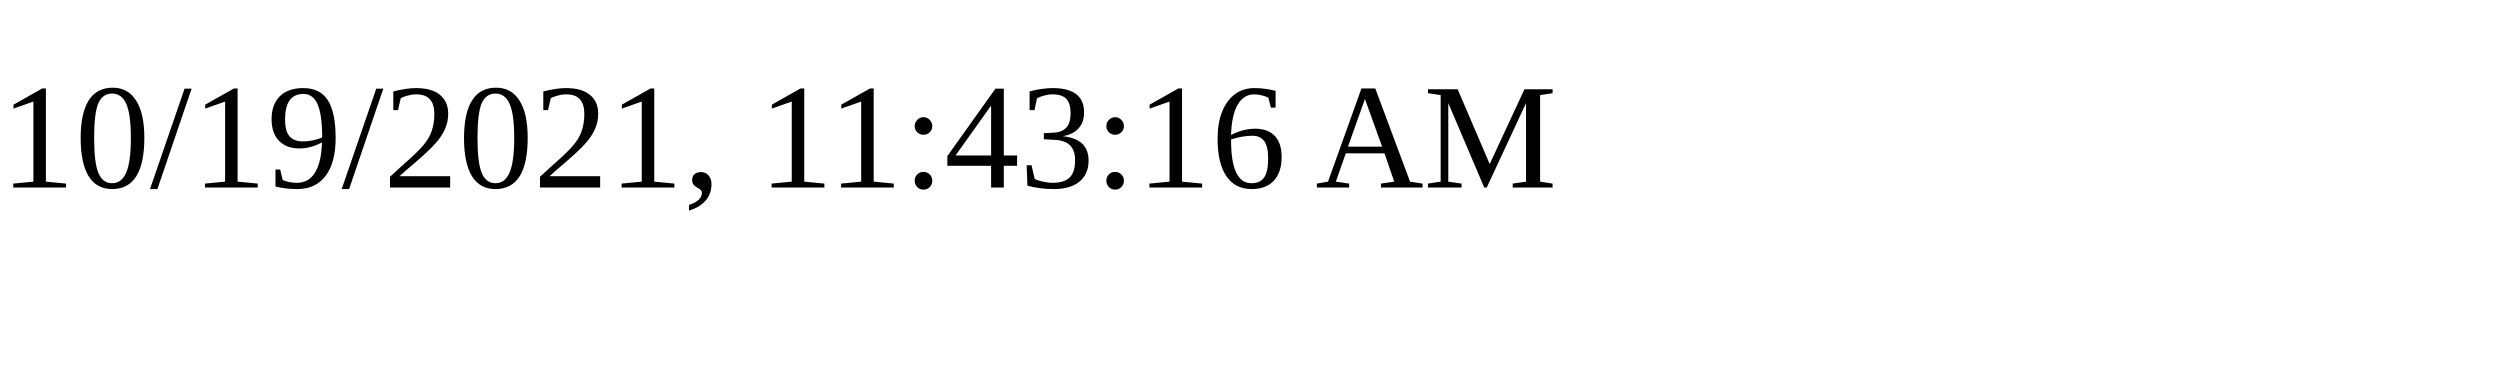
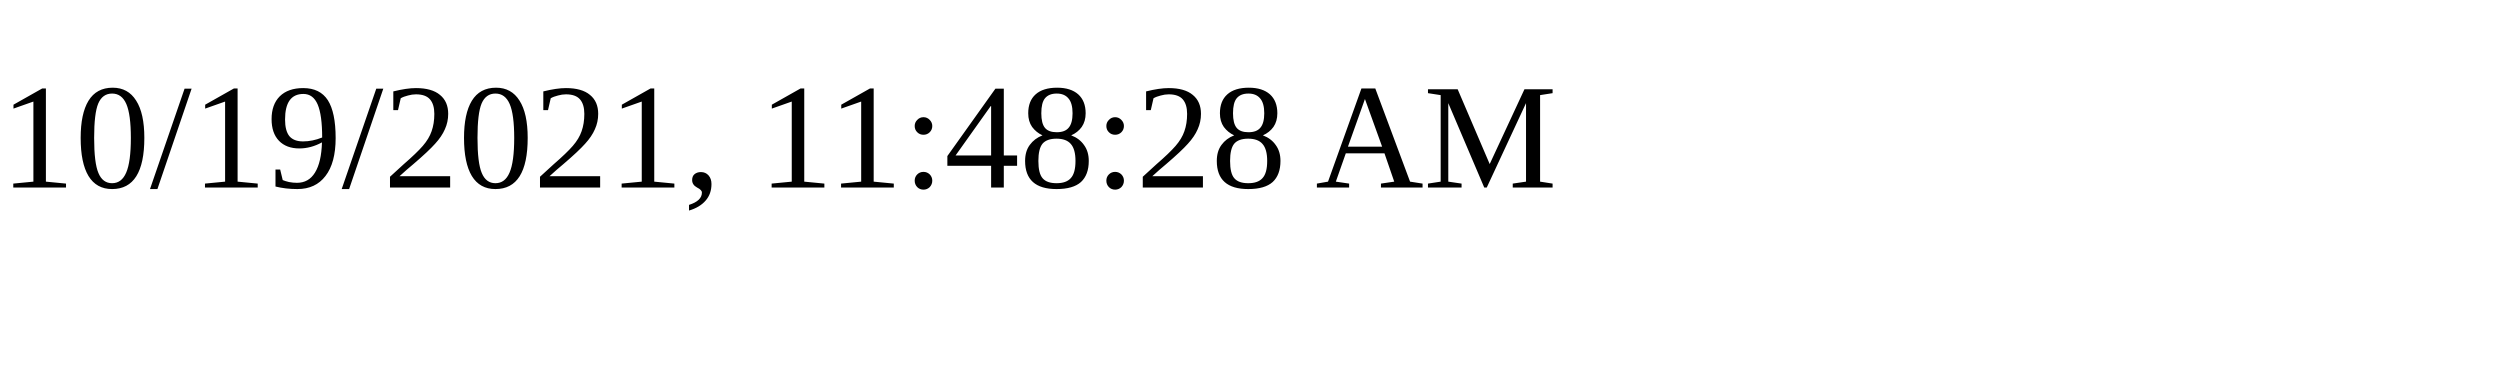
<svg xmlns="http://www.w3.org/2000/svg" height="30" width="200">
-   <text x="0" y="15">10/19/2021, 11:43:16 AM</text>
+   <text x="0" y="15">10/19/2021, 11:48:28 AM</text>
</svg>
